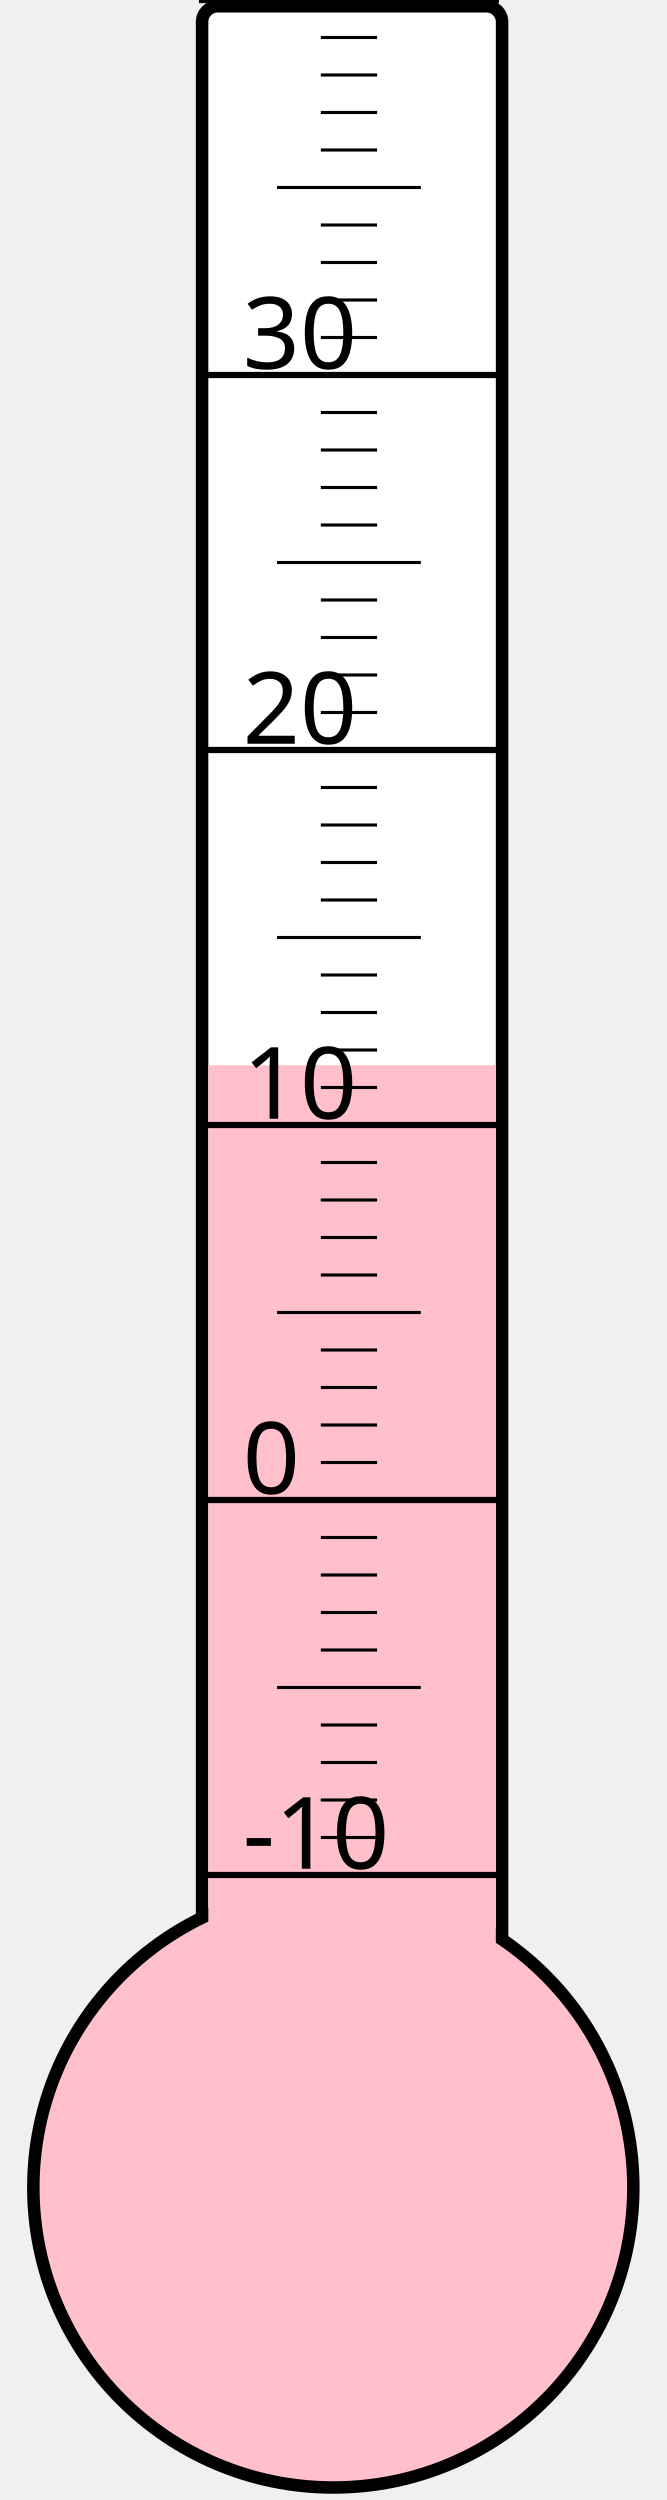
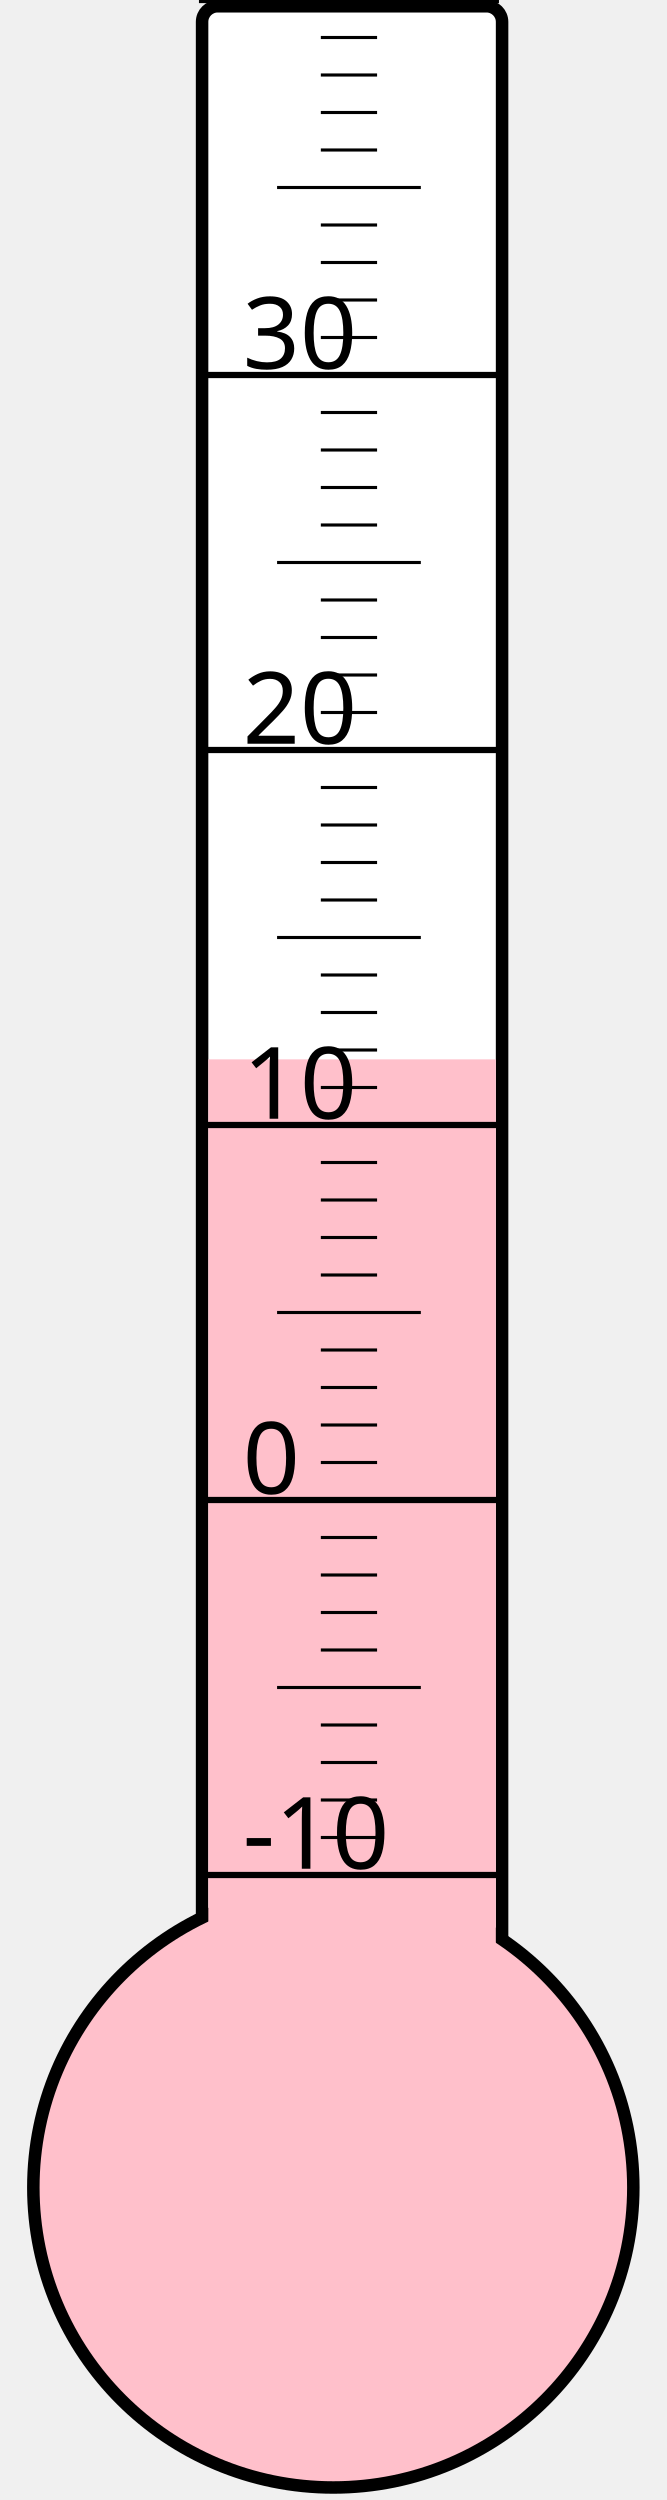
<svg xmlns="http://www.w3.org/2000/svg" width="40px" height="150px" viewBox="0 0 200 800">
  <rect width="200" height="800" x="0" y="0" style="fill: #ffffeb; fill-opacity: 0;" />
  <rect width="96" height="680" x="58" y="2" rx="5" ry="5" style="fill: white; fill-opacity: 1; stroke: black; stroke-width: 4;" />
  <circle cx="100" cy="700" r="96" style="fill: pink; stroke: black; stroke-width: 4;" />
-   <rect width="92" height="359.125" x="60" y="340.875" style="fill: pink; fill-opacity: 1; stroke-width: 0;" />
+   <rect width="92" height="361.0" x="60" y="339.0" style="fill: pink; fill-opacity: 1; stroke-width: 0;" />
  <text x="71" y="598" style="font-family: sans-serif; font-size: 24pt;">-10</text>
  <text x="71" y="478" style="font-family: sans-serif; font-size: 24pt;">0</text>
  <text x="71" y="358" style="font-family: sans-serif; font-size: 24pt;">10</text>
  <text x="71" y="238" style="font-family: sans-serif; font-size: 24pt;">20</text>
  <text x="71" y="118" style="font-family: sans-serif; font-size: 24pt;">30</text>
  <g style="stroke: black;">
    <line x1="57" y1="600" x2="153" y2="600" style="stroke-width: 2;" />
    <line x1="96" y1="588" x2="114" y2="588" style="stroke-width: 1;" />
    <line x1="96" y1="576" x2="114" y2="576" style="stroke-width: 1;" />
    <line x1="96" y1="564" x2="114" y2="564" style="stroke-width: 1;" />
    <line x1="96" y1="552" x2="114" y2="552" style="stroke-width: 1;" />
    <line x1="82" y1="540" x2="128" y2="540" style="stroke-width: 1;" />
    <line x1="96" y1="528" x2="114" y2="528" style="stroke-width: 1;" />
    <line x1="96" y1="516" x2="114" y2="516" style="stroke-width: 1;" />
    <line x1="96" y1="504" x2="114" y2="504" style="stroke-width: 1;" />
    <line x1="96" y1="492" x2="114" y2="492" style="stroke-width: 1;" />
    <line x1="57" y1="480" x2="153" y2="480" style="stroke-width: 2;" />
    <line x1="96" y1="468" x2="114" y2="468" style="stroke-width: 1;" />
    <line x1="96" y1="456" x2="114" y2="456" style="stroke-width: 1;" />
    <line x1="96" y1="444" x2="114" y2="444" style="stroke-width: 1;" />
    <line x1="96" y1="432" x2="114" y2="432" style="stroke-width: 1;" />
    <line x1="82" y1="420" x2="128" y2="420" style="stroke-width: 1;" />
    <line x1="96" y1="408" x2="114" y2="408" style="stroke-width: 1;" />
    <line x1="96" y1="396" x2="114" y2="396" style="stroke-width: 1;" />
    <line x1="96" y1="384" x2="114" y2="384" style="stroke-width: 1;" />
    <line x1="96" y1="372" x2="114" y2="372" style="stroke-width: 1;" />
    <line x1="57" y1="360" x2="153" y2="360" style="stroke-width: 2;" />
    <line x1="96" y1="348" x2="114" y2="348" style="stroke-width: 1;" />
    <line x1="96" y1="336" x2="114" y2="336" style="stroke-width: 1;" />
    <line x1="96" y1="324" x2="114" y2="324" style="stroke-width: 1;" />
    <line x1="96" y1="312" x2="114" y2="312" style="stroke-width: 1;" />
    <line x1="82" y1="300" x2="128" y2="300" style="stroke-width: 1;" />
    <line x1="96" y1="288" x2="114" y2="288" style="stroke-width: 1;" />
    <line x1="96" y1="276" x2="114" y2="276" style="stroke-width: 1;" />
    <line x1="96" y1="264" x2="114" y2="264" style="stroke-width: 1;" />
    <line x1="96" y1="252" x2="114" y2="252" style="stroke-width: 1;" />
    <line x1="57" y1="240" x2="153" y2="240" style="stroke-width: 2;" />
    <line x1="96" y1="228" x2="114" y2="228" style="stroke-width: 1;" />
    <line x1="96" y1="216" x2="114" y2="216" style="stroke-width: 1;" />
    <line x1="96" y1="204" x2="114" y2="204" style="stroke-width: 1;" />
    <line x1="96" y1="192" x2="114" y2="192" style="stroke-width: 1;" />
    <line x1="82" y1="180" x2="128" y2="180" style="stroke-width: 1;" />
    <line x1="96" y1="168" x2="114" y2="168" style="stroke-width: 1;" />
    <line x1="96" y1="156" x2="114" y2="156" style="stroke-width: 1;" />
    <line x1="96" y1="144" x2="114" y2="144" style="stroke-width: 1;" />
    <line x1="96" y1="132" x2="114" y2="132" style="stroke-width: 1;" />
    <line x1="57" y1="120" x2="153" y2="120" style="stroke-width: 2;" />
    <line x1="96" y1="108" x2="114" y2="108" style="stroke-width: 1;" />
    <line x1="96" y1="96" x2="114" y2="96" style="stroke-width: 1;" />
    <line x1="96" y1="84" x2="114" y2="84" style="stroke-width: 1;" />
    <line x1="96" y1="72" x2="114" y2="72" style="stroke-width: 1;" />
    <line x1="82" y1="60" x2="128" y2="60" style="stroke-width: 1;" />
    <line x1="96" y1="48" x2="114" y2="48" style="stroke-width: 1;" />
    <line x1="96" y1="36" x2="114" y2="36" style="stroke-width: 1;" />
    <line x1="96" y1="24" x2="114" y2="24" style="stroke-width: 1;" />
    <line x1="96" y1="12" x2="114" y2="12" style="stroke-width: 1;" />
    <line x1="57" y1="0" x2="153" y2="0" style="stroke-width: 2;" />
  </g>
</svg>
